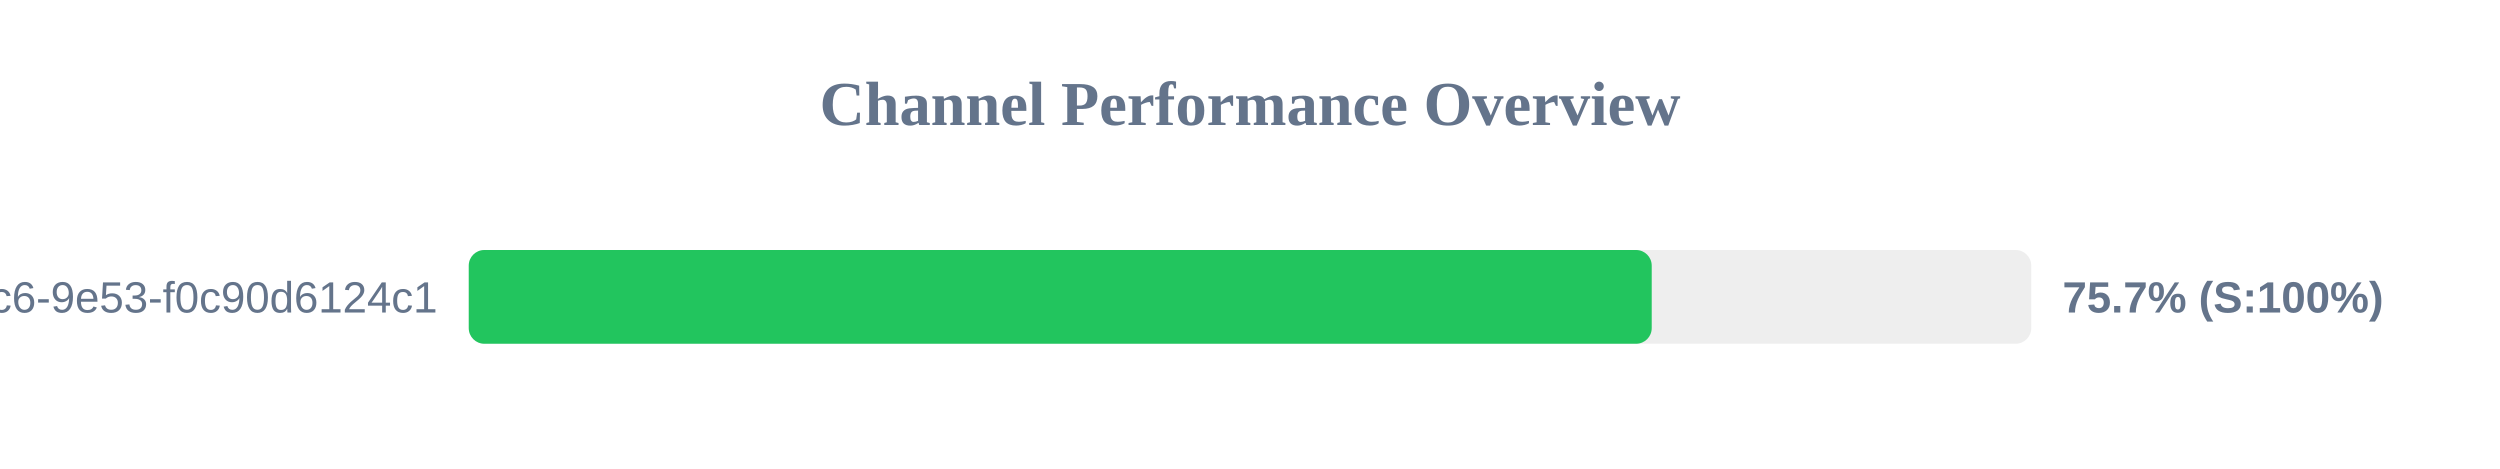
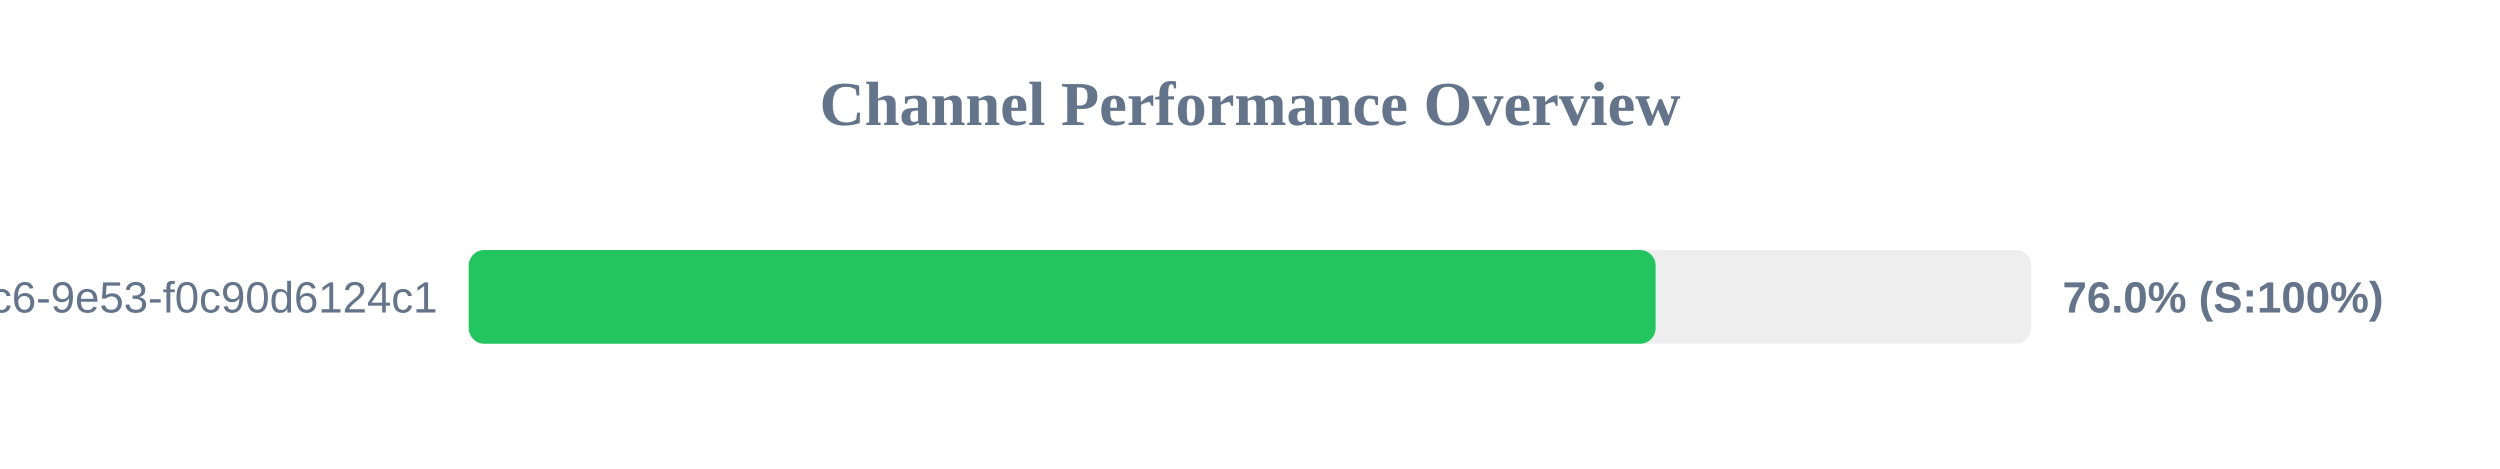
<svg xmlns="http://www.w3.org/2000/svg" width="800" height="150" version="1.1">
  <style>
        .row { font: 14px Arial; fill: #64748b; }
        .score { font: bold 14px Arial; fill: #64748b; }
    </style>
  <text x="400" y="40" text-anchor="middle" font-size="20px" font-weight="bold" fill="#64748b">Channel Performance Overview</text>
  <rect x="150" y="80" width="500" height="30" fill="#eee" rx="5" />
-   <rect x="150" y="80" width="378.55" height="30" fill="#22c55e" rx="5" />
+   <rect x="150" y="80" width="379.8" height="30" fill="#22c55e" rx="5" />
  <text x="140" y="100" text-anchor="end" class="row">?uuid=4685eb2a-5ddb-4dc6-9e53-f0c90d6124c1</text>
-   <text x="660" y="100" text-anchor="start" class="score">75.7% (S:100%)</text>
+   <text x="660" y="100" text-anchor="start" class="score">76.0% (S:100%)</text>
</svg>
